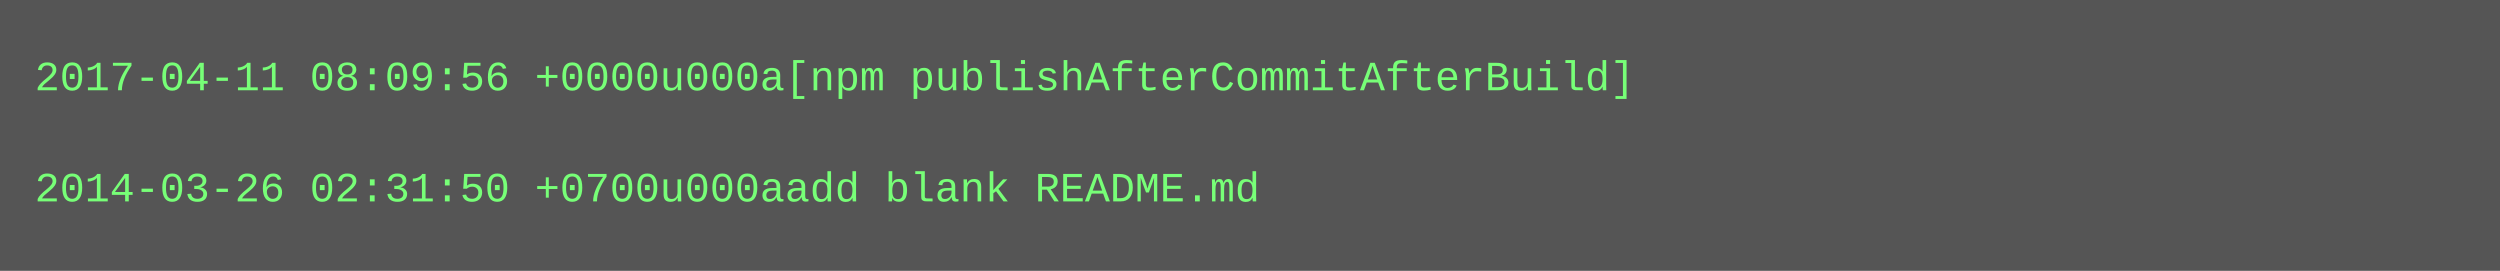
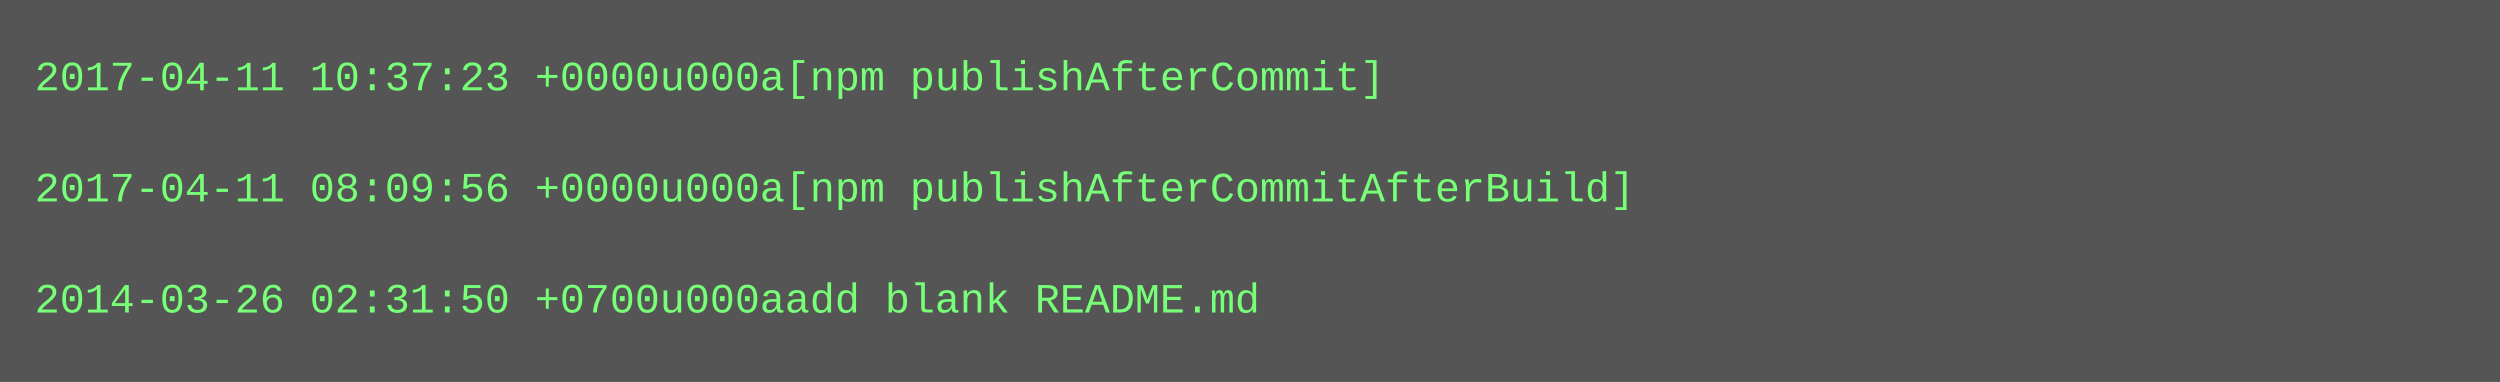
- <svg xmlns="http://www.w3.org/2000/svg" height="78" width="720">
-   <rect height="78" fill="#555" width="720" />
+ <svg xmlns="http://www.w3.org/2000/svg" height="110" width="720">
+   <rect height="110" fill="#555" width="720" />
  <text fill="#7f7" font-family="Courier New" font-size="12" xml:space="preserve">
-     <tspan x="10" y="26">2017-04-11 08:09:56 +0000u000a[npm publishAfterCommitAfterBuild]</tspan>
+     <tspan x="10" y="26">2017-04-11 10:37:23 +0000u000a[npm publishAfterCommit]</tspan>
    <tspan x="10" y="42" />
-     <tspan x="10" y="58">2014-03-26 02:31:50 +0700u000aadd blank README.md</tspan>
+     <tspan x="10" y="58">2017-04-11 08:09:56 +0000u000a[npm publishAfterCommitAfterBuild]</tspan>
+     <tspan x="10" y="74" />
+     <tspan x="10" y="90">2014-03-26 02:31:50 +0700u000aadd blank README.md</tspan>
  </text>
</svg>
